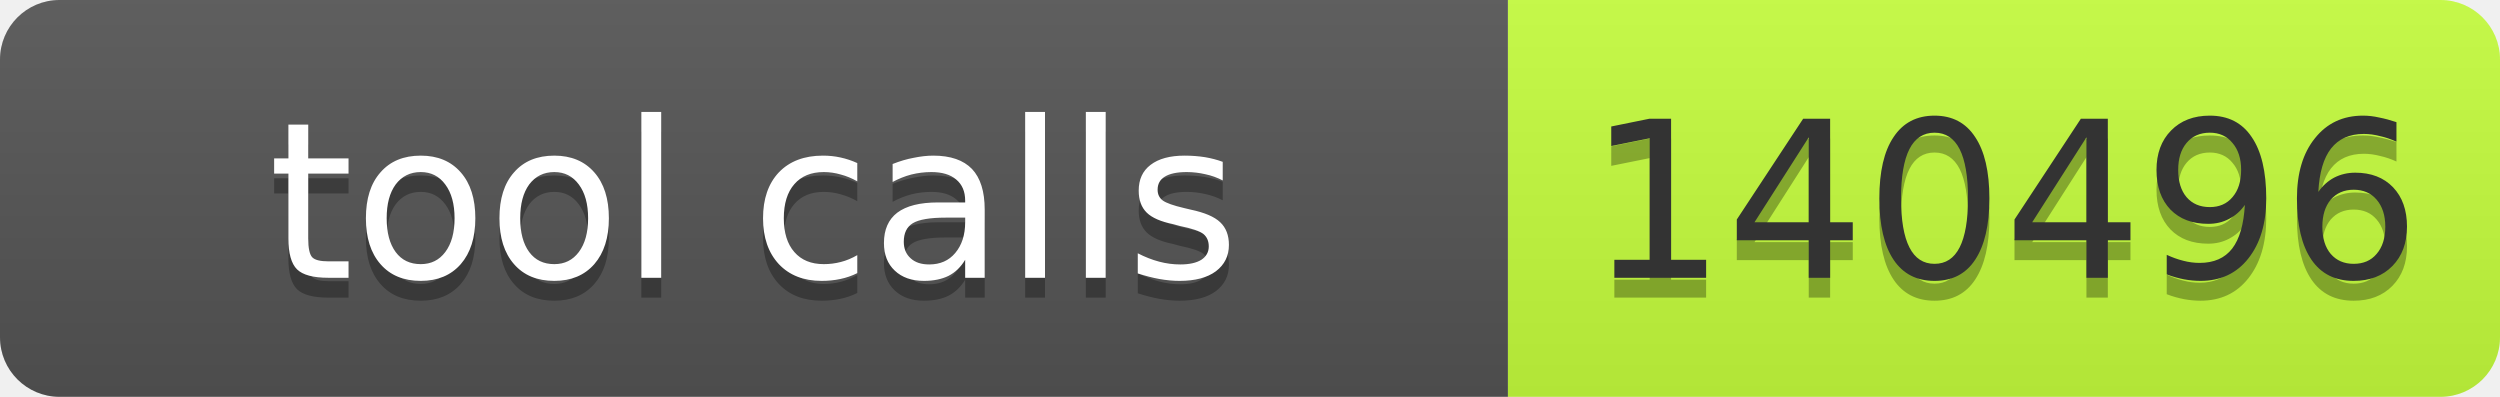
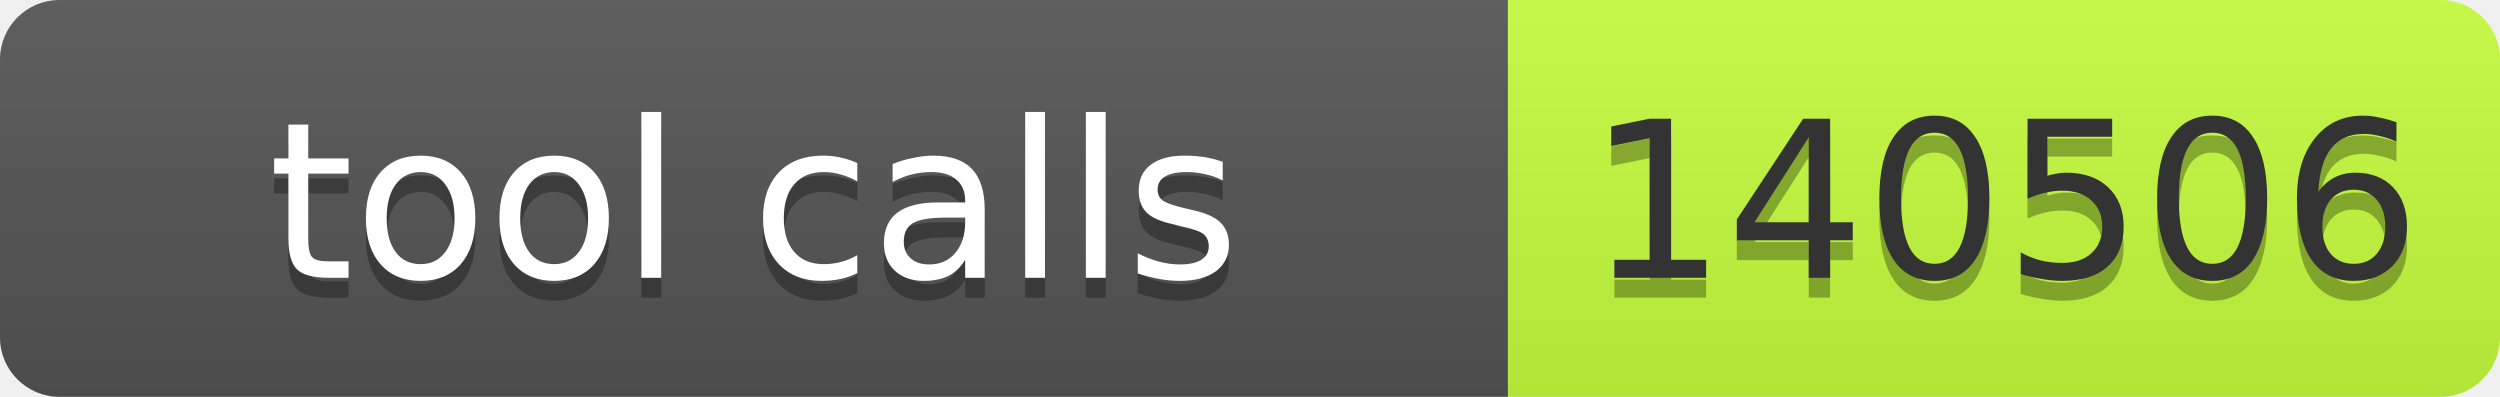
- <svg xmlns="http://www.w3.org/2000/svg" width="126" height="20" role="img" aria-label="tool calls: 140496">
+ <svg xmlns="http://www.w3.org/2000/svg" width="126" height="20" role="img" aria-label="tool calls: 140506">
  <linearGradient id="s" x2="0" y2="100%">
    <stop offset="0" stop-color="#bbb" stop-opacity=".1" />
    <stop offset="1" stop-opacity=".1" />
  </linearGradient>
  <clipPath id="r">
    <rect width="126" height="20" rx="3" fill="#fff" />
  </clipPath>
  <g clip-path="url(#r)">
    <rect width="76" height="20" fill="#555" />
    <rect x="76" width="50" height="20" fill="#c6ff3d" />
    <rect width="126" height="20" fill="url(#s)" />
  </g>
  <g font-family="Verdana,Geneva,DejaVu Sans,sans-serif" font-size="11">
    <text x="38.0" y="15" fill="#010101" fill-opacity=".3" text-anchor="middle" textLength="66">tool calls</text>
    <text x="38.0" y="14" fill="#fff" text-anchor="middle" textLength="66">tool calls</text>
-     <text x="101.0" y="15" fill="#010101" fill-opacity=".3" text-anchor="middle" textLength="40">140496</text>
-     <text x="101.0" y="14" fill="#333" text-anchor="middle" textLength="40">140496</text>
+     <text x="101.0" y="15" fill="#010101" fill-opacity=".3" text-anchor="middle" textLength="40">140506</text>
+     <text x="101.0" y="14" fill="#333" text-anchor="middle" textLength="40">140506</text>
  </g>
</svg>
